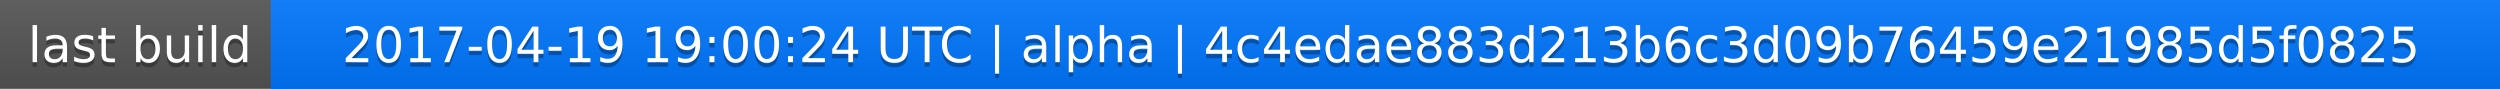
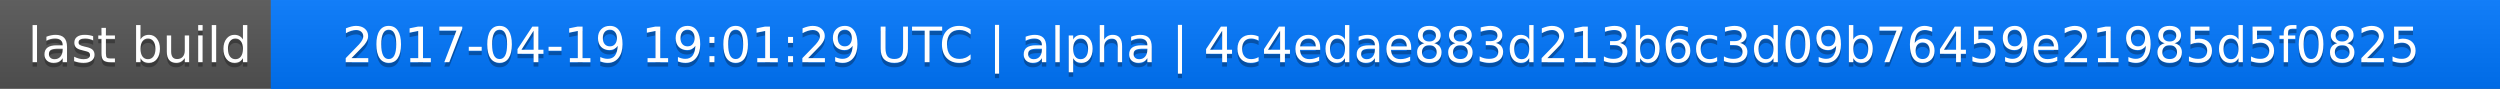
<svg xmlns="http://www.w3.org/2000/svg" width="563" height="20">
  <linearGradient id="a" x2="0" y2="100%">
    <stop offset="0" stop-color="#bbb" stop-opacity=".1" />
    <stop offset="1" stop-opacity=".1" />
  </linearGradient>
  <rect rx="0" width="563" height="20" fill="#555" />
  <rect rx="0" x="61" width="502" height="20" fill="#07f" />
  <path fill="#07f" d="M61 0h4v20h-4z" />
  <rect rx="0" width="563" height="20" fill="url(#a)" />
  <g fill="#fff" text-anchor="middle" font-family="DejaVu Sans,Verdana,Geneva,sans-serif" font-size="11">
    <text x="31.5" y="15" fill="#010101" fill-opacity=".3">last build</text>
    <text x="31.5" y="14">last build</text>
-     <text x="311" y="15" fill="#010101" fill-opacity=".3">2017-04-19 19:00:24 UTC | alpha | 4c4edae883d213b6c3d09b76459e21985d5f0825</text>
-     <text x="311" y="14">2017-04-19 19:00:24 UTC | alpha | 4c4edae883d213b6c3d09b76459e21985d5f0825</text>
+     <text x="311" y="15" fill="#010101" fill-opacity=".3">2017-04-19 19:01:29 UTC | alpha | 4c4edae883d213b6c3d09b76459e21985d5f0825</text>
+     <text x="311" y="14">2017-04-19 19:01:29 UTC | alpha | 4c4edae883d213b6c3d09b76459e21985d5f0825</text>
  </g>
</svg>
